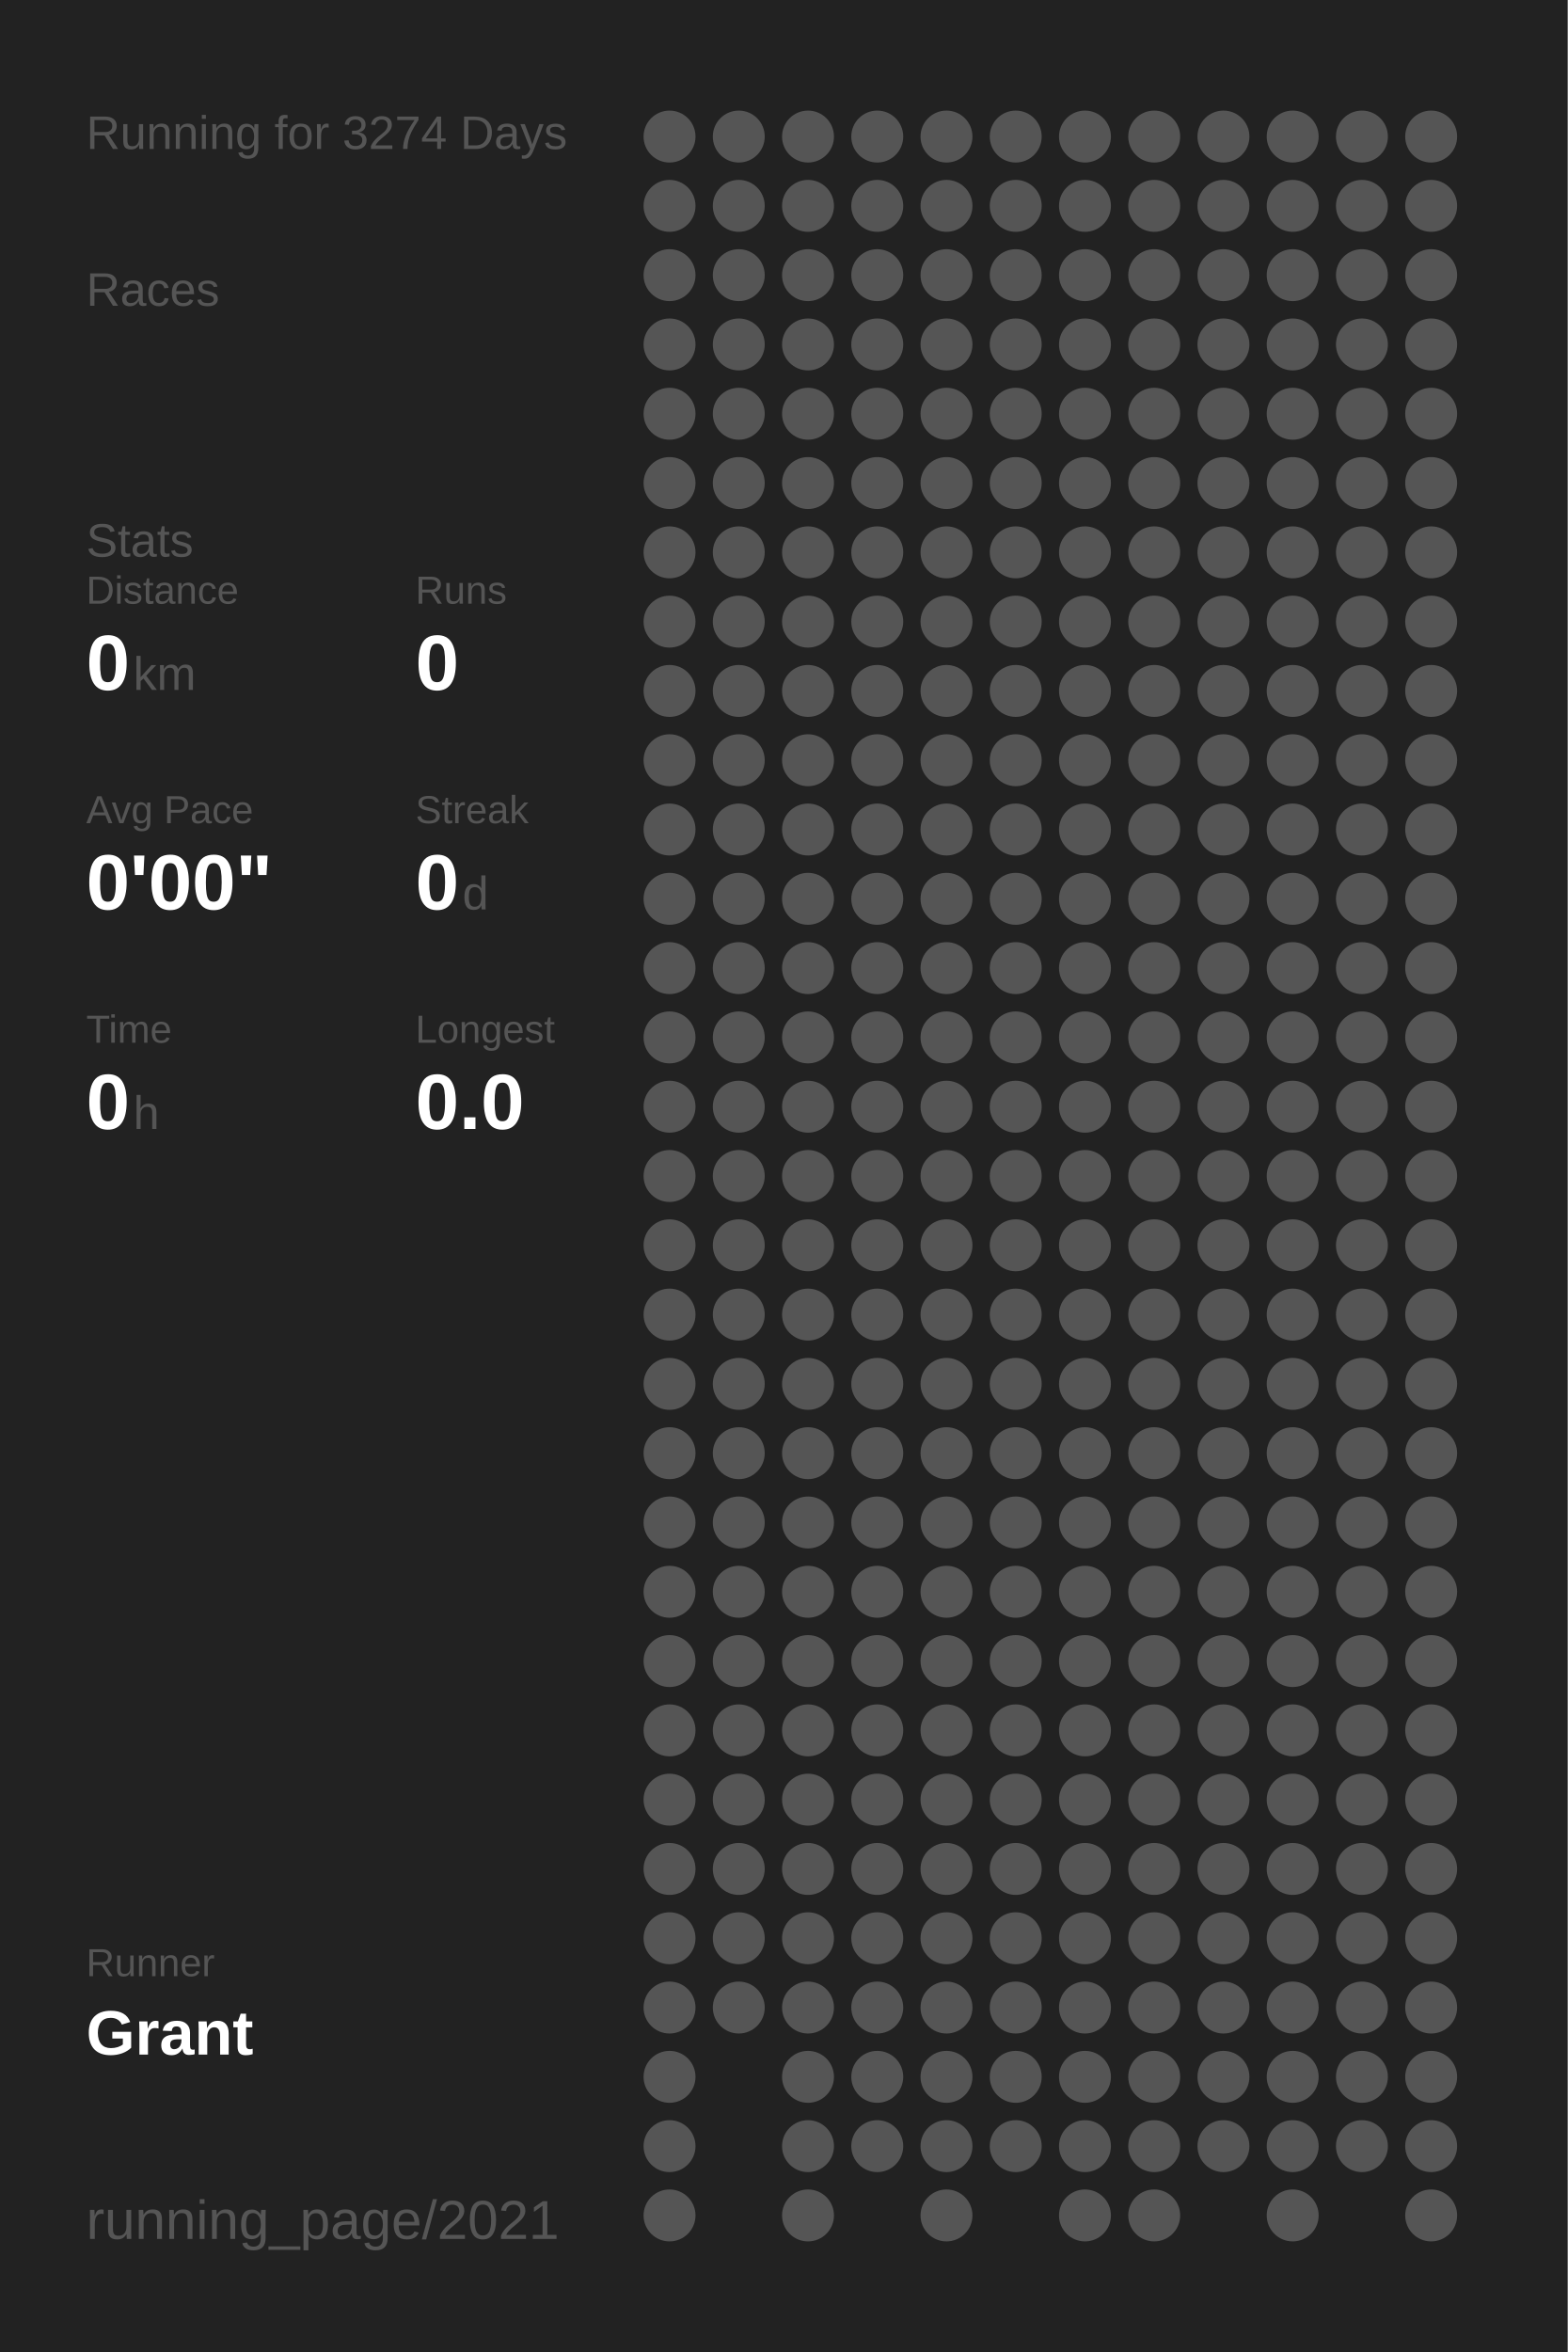
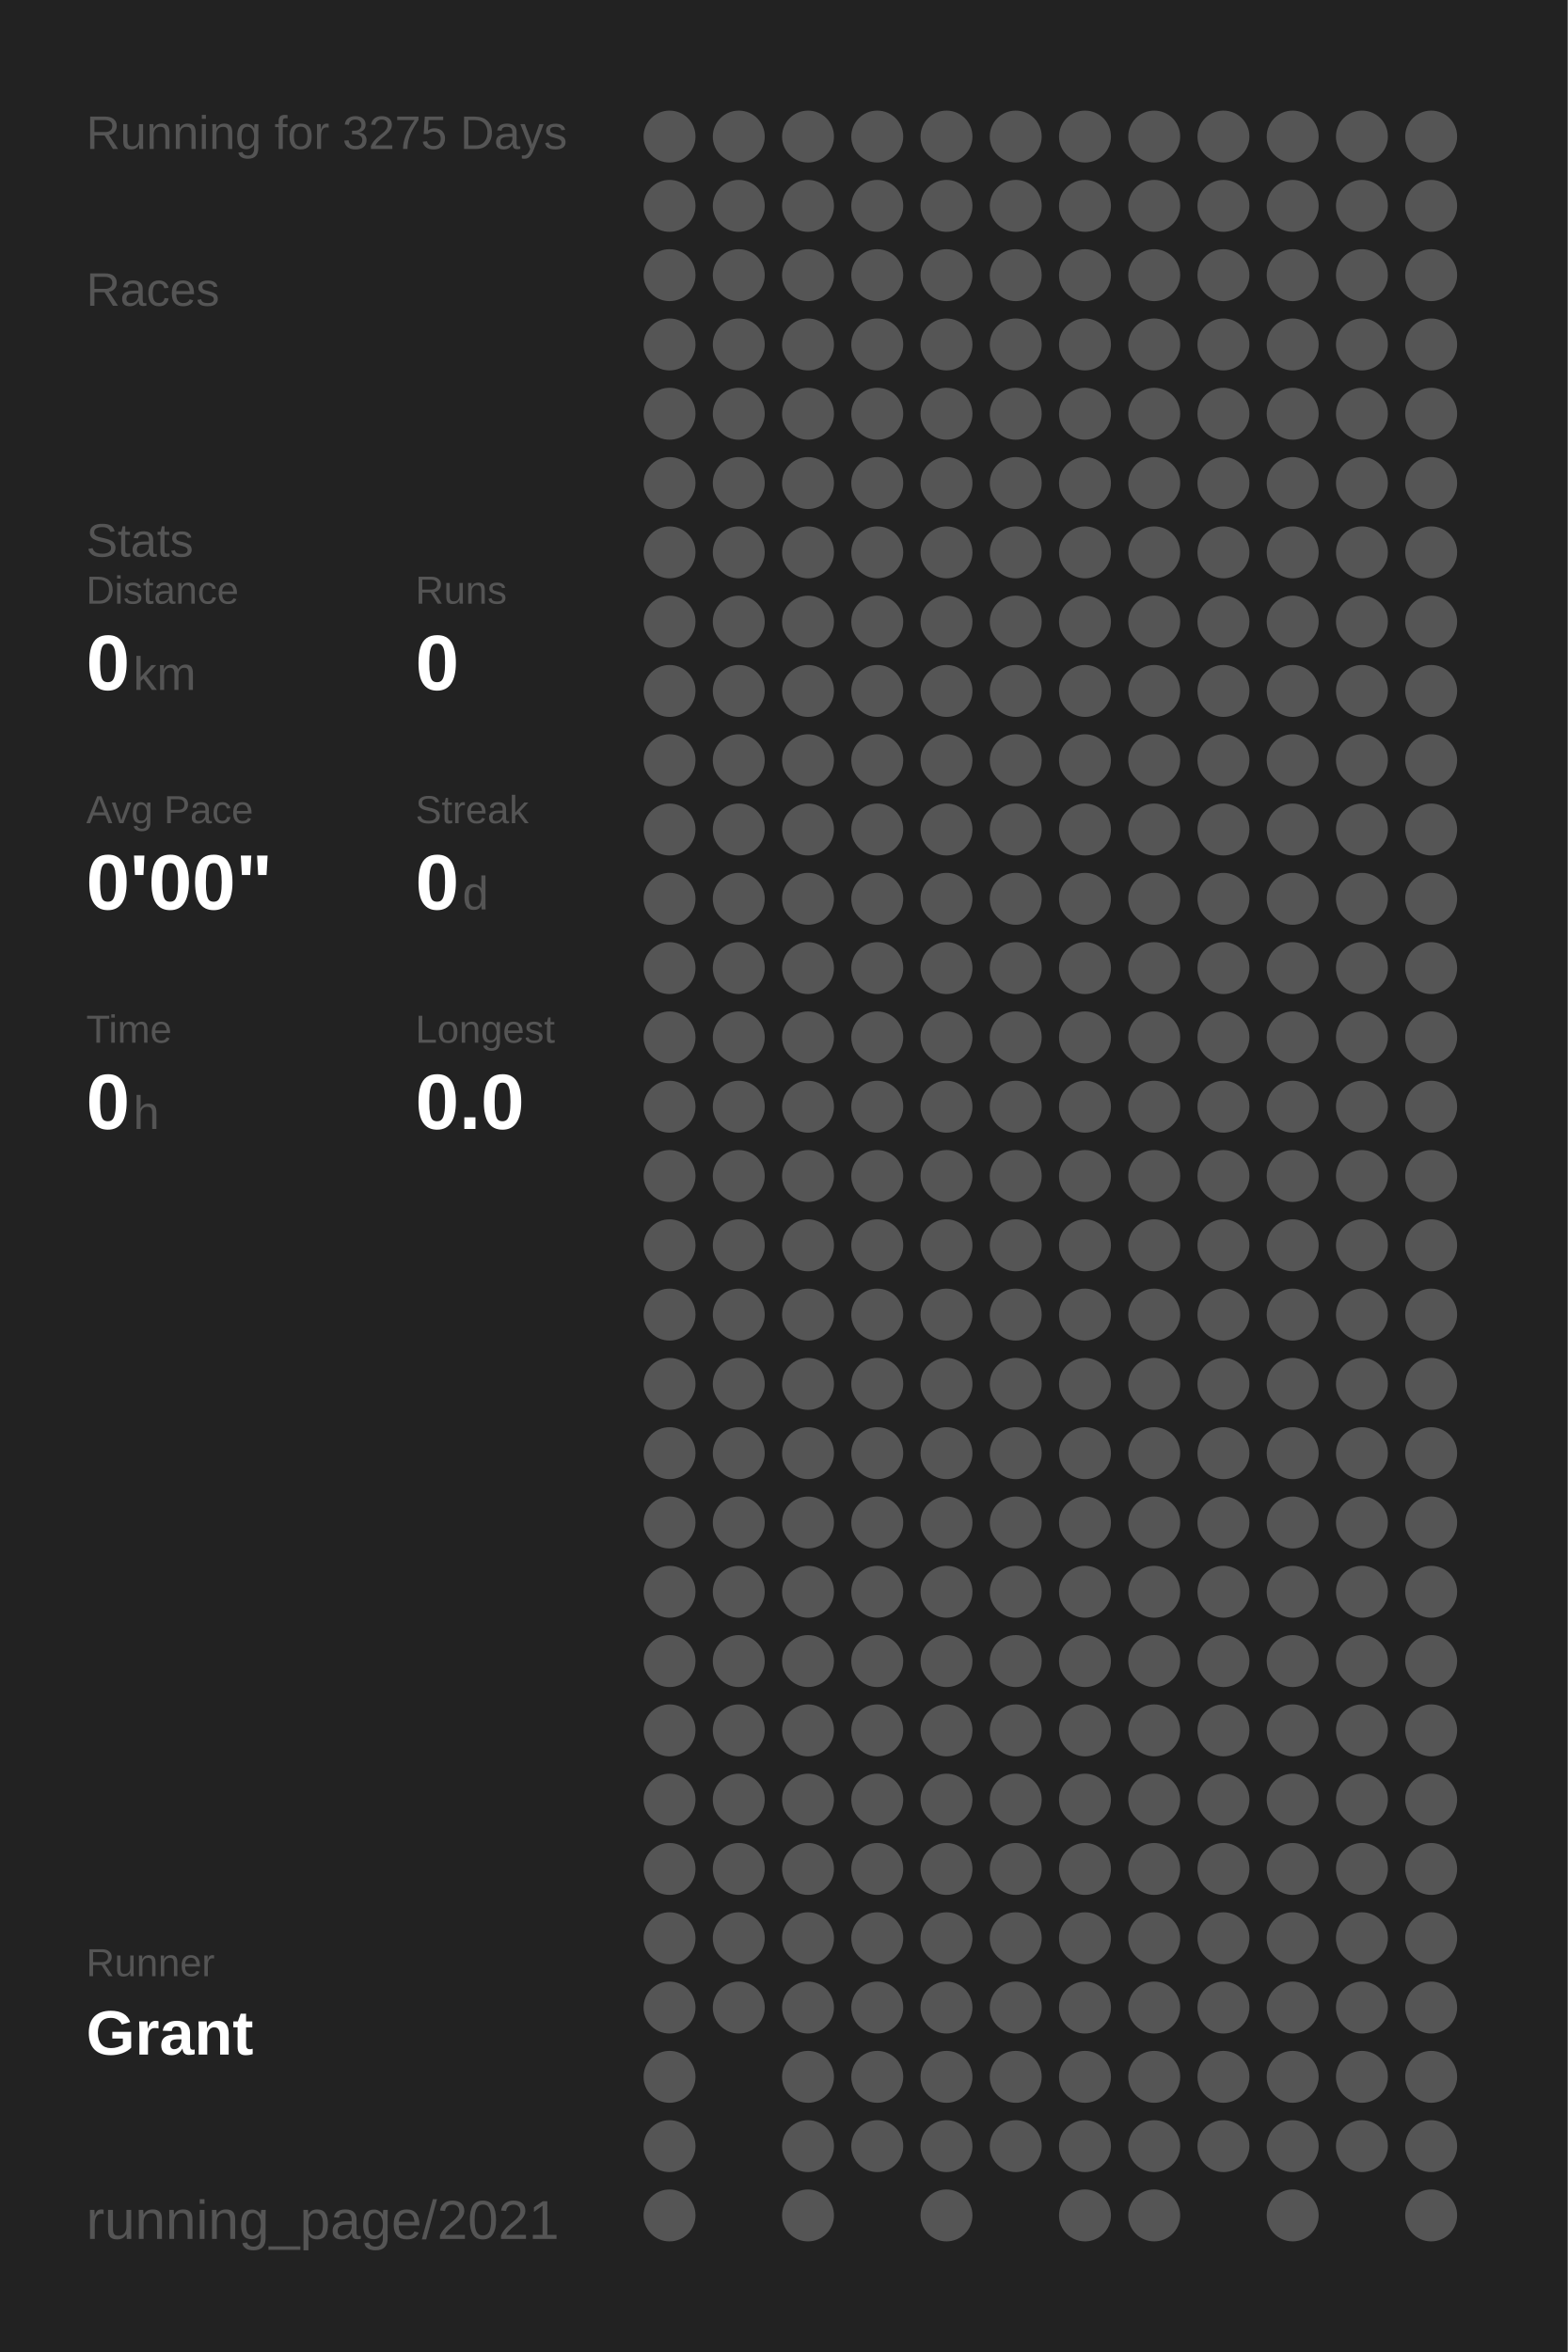
<svg xmlns="http://www.w3.org/2000/svg" baseProfile="full" height="300mm" version="1.1" viewBox="0,0,200,300" width="200mm">
  <defs />
  <rect fill="#222222" height="300" width="200" x="0" y="0" />
-   <text fill="#555555" style="font-size:6px; font-family:Arial;" x="11" y="19">Running for 3274 Days</text>
+   <text fill="#555555" style="font-size:6px; font-family:Arial;" x="11" y="19">Running for 3275 Days</text>
  <text fill="#555555" style="font-size:6px; font-family:Arial;" x="11" y="39">Races</text>
  <text fill="#555555" style="font-size:6px; font-family:Arial;" x="11" y="71">Stats</text>
  <text fill="#555555" style="font-size:5px; font-family:Arial;" x="11" y="77">Distance</text>
  <text fill="#FFFFFF" style="font-size:10px; font-family:Arial; font-weight:bold;" x="11" y="88">0</text>
  <text fill="#555555" style="font-size:6px; font-family:Arial;" x="17" y="88">km</text>
  <text fill="#555555" style="font-size:5px; font-family:Arial;" x="53" y="77">Runs</text>
  <text fill="#FFFFFF" style="font-size:10px; font-family:Arial; font-weight:bold;" x="53" y="88">0</text>
  <text fill="#555555" style="font-size:5px; font-family:Arial;" x="11" y="105">Avg Pace</text>
  <text fill="#FFFFFF" style="font-size:10px; font-family:Arial; font-weight:bold;" x="11" y="116">0'00"</text>
  <text fill="#555555" style="font-size:5px; font-family:Arial;" x="53" y="105">Streak</text>
  <text fill="#FFFFFF" style="font-size:10px; font-family:Arial; font-weight:bold;" x="53" y="116">0</text>
  <text fill="#555555" style="font-size:6px; font-family:Arial;" x="59" y="116">d</text>
  <text fill="#555555" style="font-size:5px; font-family:Arial;" x="11" y="133">Time</text>
  <text fill="#FFFFFF" style="font-size:10px; font-family:Arial; font-weight:bold;" x="11" y="144">0</text>
  <text fill="#555555" style="font-size:6px; font-family:Arial;" x="17" y="144">h</text>
  <text fill="#555555" style="font-size:5px; font-family:Arial;" x="53" y="133">Longest</text>
  <text fill="#FFFFFF" style="font-size:10px; font-family:Arial; font-weight:bold;" x="53" y="144">0.0</text>
  <text fill="#555555" style="font-size:5px; font-family:Arial;" x="11" y="252.065">Runner</text>
  <text fill="#FFFFFF" style="font-size:8px; font-family:Arial; font-weight:bold;" x="11" y="262.065">Grant</text>
  <text fill="#555555" style="font-size:7px; font-family:Arial;" x="11" y="285.581">running_page/2021</text>
  <circle cx="85.417" cy="17.419" fill="#555555" r="3.312" />
  <circle cx="85.417" cy="26.258" fill="#555555" r="3.312" />
  <circle cx="85.417" cy="35.097" fill="#555555" r="3.312" />
  <circle cx="85.417" cy="43.935" fill="#555555" r="3.312" />
  <circle cx="85.417" cy="52.774" fill="#555555" r="3.312" />
  <circle cx="85.417" cy="61.613" fill="#555555" r="3.312" />
  <circle cx="85.417" cy="70.452" fill="#555555" r="3.312" />
  <circle cx="85.417" cy="79.29" fill="#555555" r="3.312" />
  <circle cx="85.417" cy="88.129" fill="#555555" r="3.312" />
  <circle cx="85.417" cy="96.968" fill="#555555" r="3.312" />
  <circle cx="85.417" cy="105.806" fill="#555555" r="3.312" />
  <circle cx="85.417" cy="114.645" fill="#555555" r="3.312" />
  <circle cx="85.417" cy="123.484" fill="#555555" r="3.312" />
  <circle cx="85.417" cy="132.323" fill="#555555" r="3.312" />
  <circle cx="85.417" cy="141.161" fill="#555555" r="3.312" />
  <circle cx="85.417" cy="150" fill="#555555" r="3.312" />
  <circle cx="85.417" cy="158.839" fill="#555555" r="3.312" />
  <circle cx="85.417" cy="167.677" fill="#555555" r="3.312" />
  <circle cx="85.417" cy="176.516" fill="#555555" r="3.312" />
  <circle cx="85.417" cy="185.355" fill="#555555" r="3.312" />
  <circle cx="85.417" cy="194.194" fill="#555555" r="3.312" />
  <circle cx="85.417" cy="203.032" fill="#555555" r="3.312" />
  <circle cx="85.417" cy="211.871" fill="#555555" r="3.312" />
  <circle cx="85.417" cy="220.71" fill="#555555" r="3.312" />
  <circle cx="85.417" cy="229.548" fill="#555555" r="3.312" />
  <circle cx="85.417" cy="238.387" fill="#555555" r="3.312" />
  <circle cx="85.417" cy="247.226" fill="#555555" r="3.312" />
  <circle cx="85.417" cy="256.065" fill="#555555" r="3.312" />
  <circle cx="85.417" cy="264.903" fill="#555555" r="3.312" />
  <circle cx="85.417" cy="273.742" fill="#555555" r="3.312" />
  <circle cx="85.417" cy="282.581" fill="#555555" r="3.312" />
  <circle cx="94.25" cy="17.419" fill="#555555" r="3.312" />
  <circle cx="94.25" cy="26.258" fill="#555555" r="3.312" />
  <circle cx="94.25" cy="35.097" fill="#555555" r="3.312" />
  <circle cx="94.25" cy="43.935" fill="#555555" r="3.312" />
  <circle cx="94.25" cy="52.774" fill="#555555" r="3.312" />
  <circle cx="94.25" cy="61.613" fill="#555555" r="3.312" />
  <circle cx="94.25" cy="70.452" fill="#555555" r="3.312" />
  <circle cx="94.25" cy="79.29" fill="#555555" r="3.312" />
  <circle cx="94.25" cy="88.129" fill="#555555" r="3.312" />
  <circle cx="94.25" cy="96.968" fill="#555555" r="3.312" />
  <circle cx="94.25" cy="105.806" fill="#555555" r="3.312" />
  <circle cx="94.25" cy="114.645" fill="#555555" r="3.312" />
  <circle cx="94.25" cy="123.484" fill="#555555" r="3.312" />
  <circle cx="94.25" cy="132.323" fill="#555555" r="3.312" />
  <circle cx="94.25" cy="141.161" fill="#555555" r="3.312" />
  <circle cx="94.25" cy="150" fill="#555555" r="3.312" />
  <circle cx="94.25" cy="158.839" fill="#555555" r="3.312" />
  <circle cx="94.25" cy="167.677" fill="#555555" r="3.312" />
  <circle cx="94.25" cy="176.516" fill="#555555" r="3.312" />
  <circle cx="94.25" cy="185.355" fill="#555555" r="3.312" />
  <circle cx="94.25" cy="194.194" fill="#555555" r="3.312" />
  <circle cx="94.25" cy="203.032" fill="#555555" r="3.312" />
  <circle cx="94.25" cy="211.871" fill="#555555" r="3.312" />
  <circle cx="94.25" cy="220.71" fill="#555555" r="3.312" />
  <circle cx="94.25" cy="229.548" fill="#555555" r="3.312" />
  <circle cx="94.25" cy="238.387" fill="#555555" r="3.312" />
  <circle cx="94.25" cy="247.226" fill="#555555" r="3.312" />
  <circle cx="94.25" cy="256.065" fill="#555555" r="3.312" />
  <circle cx="103.083" cy="17.419" fill="#555555" r="3.312" />
  <circle cx="103.083" cy="26.258" fill="#555555" r="3.312" />
  <circle cx="103.083" cy="35.097" fill="#555555" r="3.312" />
  <circle cx="103.083" cy="43.935" fill="#555555" r="3.312" />
  <circle cx="103.083" cy="52.774" fill="#555555" r="3.312" />
  <circle cx="103.083" cy="61.613" fill="#555555" r="3.312" />
  <circle cx="103.083" cy="70.452" fill="#555555" r="3.312" />
  <circle cx="103.083" cy="79.29" fill="#555555" r="3.312" />
  <circle cx="103.083" cy="88.129" fill="#555555" r="3.312" />
  <circle cx="103.083" cy="96.968" fill="#555555" r="3.312" />
  <circle cx="103.083" cy="105.806" fill="#555555" r="3.312" />
  <circle cx="103.083" cy="114.645" fill="#555555" r="3.312" />
  <circle cx="103.083" cy="123.484" fill="#555555" r="3.312" />
  <circle cx="103.083" cy="132.323" fill="#555555" r="3.312" />
  <circle cx="103.083" cy="141.161" fill="#555555" r="3.312" />
  <circle cx="103.083" cy="150" fill="#555555" r="3.312" />
  <circle cx="103.083" cy="158.839" fill="#555555" r="3.312" />
  <circle cx="103.083" cy="167.677" fill="#555555" r="3.312" />
  <circle cx="103.083" cy="176.516" fill="#555555" r="3.312" />
  <circle cx="103.083" cy="185.355" fill="#555555" r="3.312" />
  <circle cx="103.083" cy="194.194" fill="#555555" r="3.312" />
  <circle cx="103.083" cy="203.032" fill="#555555" r="3.312" />
  <circle cx="103.083" cy="211.871" fill="#555555" r="3.312" />
  <circle cx="103.083" cy="220.71" fill="#555555" r="3.312" />
  <circle cx="103.083" cy="229.548" fill="#555555" r="3.312" />
  <circle cx="103.083" cy="238.387" fill="#555555" r="3.312" />
  <circle cx="103.083" cy="247.226" fill="#555555" r="3.312" />
  <circle cx="103.083" cy="256.065" fill="#555555" r="3.312" />
  <circle cx="103.083" cy="264.903" fill="#555555" r="3.312" />
  <circle cx="103.083" cy="273.742" fill="#555555" r="3.312" />
  <circle cx="103.083" cy="282.581" fill="#555555" r="3.312" />
  <circle cx="111.917" cy="17.419" fill="#555555" r="3.312" />
  <circle cx="111.917" cy="26.258" fill="#555555" r="3.312" />
  <circle cx="111.917" cy="35.097" fill="#555555" r="3.312" />
  <circle cx="111.917" cy="43.935" fill="#555555" r="3.312" />
  <circle cx="111.917" cy="52.774" fill="#555555" r="3.312" />
  <circle cx="111.917" cy="61.613" fill="#555555" r="3.312" />
  <circle cx="111.917" cy="70.452" fill="#555555" r="3.312" />
  <circle cx="111.917" cy="79.29" fill="#555555" r="3.312" />
  <circle cx="111.917" cy="88.129" fill="#555555" r="3.312" />
  <circle cx="111.917" cy="96.968" fill="#555555" r="3.312" />
  <circle cx="111.917" cy="105.806" fill="#555555" r="3.312" />
  <circle cx="111.917" cy="114.645" fill="#555555" r="3.312" />
  <circle cx="111.917" cy="123.484" fill="#555555" r="3.312" />
  <circle cx="111.917" cy="132.323" fill="#555555" r="3.312" />
  <circle cx="111.917" cy="141.161" fill="#555555" r="3.312" />
  <circle cx="111.917" cy="150" fill="#555555" r="3.312" />
  <circle cx="111.917" cy="158.839" fill="#555555" r="3.312" />
  <circle cx="111.917" cy="167.677" fill="#555555" r="3.312" />
  <circle cx="111.917" cy="176.516" fill="#555555" r="3.312" />
  <circle cx="111.917" cy="185.355" fill="#555555" r="3.312" />
  <circle cx="111.917" cy="194.194" fill="#555555" r="3.312" />
  <circle cx="111.917" cy="203.032" fill="#555555" r="3.312" />
  <circle cx="111.917" cy="211.871" fill="#555555" r="3.312" />
  <circle cx="111.917" cy="220.71" fill="#555555" r="3.312" />
  <circle cx="111.917" cy="229.548" fill="#555555" r="3.312" />
  <circle cx="111.917" cy="238.387" fill="#555555" r="3.312" />
  <circle cx="111.917" cy="247.226" fill="#555555" r="3.312" />
  <circle cx="111.917" cy="256.065" fill="#555555" r="3.312" />
  <circle cx="111.917" cy="264.903" fill="#555555" r="3.312" />
  <circle cx="111.917" cy="273.742" fill="#555555" r="3.312" />
  <circle cx="120.75" cy="17.419" fill="#555555" r="3.312" />
  <circle cx="120.75" cy="26.258" fill="#555555" r="3.312" />
  <circle cx="120.75" cy="35.097" fill="#555555" r="3.312" />
  <circle cx="120.75" cy="43.935" fill="#555555" r="3.312" />
  <circle cx="120.75" cy="52.774" fill="#555555" r="3.312" />
  <circle cx="120.75" cy="61.613" fill="#555555" r="3.312" />
  <circle cx="120.75" cy="70.452" fill="#555555" r="3.312" />
  <circle cx="120.75" cy="79.29" fill="#555555" r="3.312" />
  <circle cx="120.75" cy="88.129" fill="#555555" r="3.312" />
  <circle cx="120.75" cy="96.968" fill="#555555" r="3.312" />
  <circle cx="120.75" cy="105.806" fill="#555555" r="3.312" />
  <circle cx="120.75" cy="114.645" fill="#555555" r="3.312" />
  <circle cx="120.75" cy="123.484" fill="#555555" r="3.312" />
  <circle cx="120.75" cy="132.323" fill="#555555" r="3.312" />
  <circle cx="120.75" cy="141.161" fill="#555555" r="3.312" />
  <circle cx="120.75" cy="150" fill="#555555" r="3.312" />
  <circle cx="120.75" cy="158.839" fill="#555555" r="3.312" />
  <circle cx="120.75" cy="167.677" fill="#555555" r="3.312" />
  <circle cx="120.75" cy="176.516" fill="#555555" r="3.312" />
  <circle cx="120.75" cy="185.355" fill="#555555" r="3.312" />
  <circle cx="120.75" cy="194.194" fill="#555555" r="3.312" />
  <circle cx="120.75" cy="203.032" fill="#555555" r="3.312" />
  <circle cx="120.75" cy="211.871" fill="#555555" r="3.312" />
  <circle cx="120.75" cy="220.71" fill="#555555" r="3.312" />
  <circle cx="120.75" cy="229.548" fill="#555555" r="3.312" />
  <circle cx="120.75" cy="238.387" fill="#555555" r="3.312" />
  <circle cx="120.75" cy="247.226" fill="#555555" r="3.312" />
  <circle cx="120.75" cy="256.065" fill="#555555" r="3.312" />
  <circle cx="120.75" cy="264.903" fill="#555555" r="3.312" />
  <circle cx="120.75" cy="273.742" fill="#555555" r="3.312" />
  <circle cx="120.75" cy="282.581" fill="#555555" r="3.312" />
  <circle cx="129.583" cy="17.419" fill="#555555" r="3.312" />
  <circle cx="129.583" cy="26.258" fill="#555555" r="3.312" />
  <circle cx="129.583" cy="35.097" fill="#555555" r="3.312" />
  <circle cx="129.583" cy="43.935" fill="#555555" r="3.312" />
  <circle cx="129.583" cy="52.774" fill="#555555" r="3.312" />
  <circle cx="129.583" cy="61.613" fill="#555555" r="3.312" />
  <circle cx="129.583" cy="70.452" fill="#555555" r="3.312" />
  <circle cx="129.583" cy="79.29" fill="#555555" r="3.312" />
  <circle cx="129.583" cy="88.129" fill="#555555" r="3.312" />
  <circle cx="129.583" cy="96.968" fill="#555555" r="3.312" />
  <circle cx="129.583" cy="105.806" fill="#555555" r="3.312" />
  <circle cx="129.583" cy="114.645" fill="#555555" r="3.312" />
  <circle cx="129.583" cy="123.484" fill="#555555" r="3.312" />
  <circle cx="129.583" cy="132.323" fill="#555555" r="3.312" />
  <circle cx="129.583" cy="141.161" fill="#555555" r="3.312" />
  <circle cx="129.583" cy="150" fill="#555555" r="3.312" />
  <circle cx="129.583" cy="158.839" fill="#555555" r="3.312" />
  <circle cx="129.583" cy="167.677" fill="#555555" r="3.312" />
  <circle cx="129.583" cy="176.516" fill="#555555" r="3.312" />
  <circle cx="129.583" cy="185.355" fill="#555555" r="3.312" />
  <circle cx="129.583" cy="194.194" fill="#555555" r="3.312" />
  <circle cx="129.583" cy="203.032" fill="#555555" r="3.312" />
  <circle cx="129.583" cy="211.871" fill="#555555" r="3.312" />
  <circle cx="129.583" cy="220.71" fill="#555555" r="3.312" />
  <circle cx="129.583" cy="229.548" fill="#555555" r="3.312" />
  <circle cx="129.583" cy="238.387" fill="#555555" r="3.312" />
  <circle cx="129.583" cy="247.226" fill="#555555" r="3.312" />
  <circle cx="129.583" cy="256.065" fill="#555555" r="3.312" />
  <circle cx="129.583" cy="264.903" fill="#555555" r="3.312" />
  <circle cx="129.583" cy="273.742" fill="#555555" r="3.312" />
  <circle cx="138.417" cy="17.419" fill="#555555" r="3.312" />
  <circle cx="138.417" cy="26.258" fill="#555555" r="3.312" />
  <circle cx="138.417" cy="35.097" fill="#555555" r="3.312" />
  <circle cx="138.417" cy="43.935" fill="#555555" r="3.312" />
  <circle cx="138.417" cy="52.774" fill="#555555" r="3.312" />
  <circle cx="138.417" cy="61.613" fill="#555555" r="3.312" />
  <circle cx="138.417" cy="70.452" fill="#555555" r="3.312" />
  <circle cx="138.417" cy="79.29" fill="#555555" r="3.312" />
  <circle cx="138.417" cy="88.129" fill="#555555" r="3.312" />
  <circle cx="138.417" cy="96.968" fill="#555555" r="3.312" />
  <circle cx="138.417" cy="105.806" fill="#555555" r="3.312" />
  <circle cx="138.417" cy="114.645" fill="#555555" r="3.312" />
  <circle cx="138.417" cy="123.484" fill="#555555" r="3.312" />
  <circle cx="138.417" cy="132.323" fill="#555555" r="3.312" />
  <circle cx="138.417" cy="141.161" fill="#555555" r="3.312" />
  <circle cx="138.417" cy="150" fill="#555555" r="3.312" />
  <circle cx="138.417" cy="158.839" fill="#555555" r="3.312" />
  <circle cx="138.417" cy="167.677" fill="#555555" r="3.312" />
  <circle cx="138.417" cy="176.516" fill="#555555" r="3.312" />
  <circle cx="138.417" cy="185.355" fill="#555555" r="3.312" />
  <circle cx="138.417" cy="194.194" fill="#555555" r="3.312" />
  <circle cx="138.417" cy="203.032" fill="#555555" r="3.312" />
  <circle cx="138.417" cy="211.871" fill="#555555" r="3.312" />
  <circle cx="138.417" cy="220.71" fill="#555555" r="3.312" />
  <circle cx="138.417" cy="229.548" fill="#555555" r="3.312" />
  <circle cx="138.417" cy="238.387" fill="#555555" r="3.312" />
  <circle cx="138.417" cy="247.226" fill="#555555" r="3.312" />
  <circle cx="138.417" cy="256.065" fill="#555555" r="3.312" />
  <circle cx="138.417" cy="264.903" fill="#555555" r="3.312" />
  <circle cx="138.417" cy="273.742" fill="#555555" r="3.312" />
  <circle cx="138.417" cy="282.581" fill="#555555" r="3.312" />
  <circle cx="147.25" cy="17.419" fill="#555555" r="3.312" />
  <circle cx="147.25" cy="26.258" fill="#555555" r="3.312" />
  <circle cx="147.25" cy="35.097" fill="#555555" r="3.312" />
  <circle cx="147.25" cy="43.935" fill="#555555" r="3.312" />
  <circle cx="147.25" cy="52.774" fill="#555555" r="3.312" />
  <circle cx="147.25" cy="61.613" fill="#555555" r="3.312" />
  <circle cx="147.25" cy="70.452" fill="#555555" r="3.312" />
  <circle cx="147.25" cy="79.29" fill="#555555" r="3.312" />
  <circle cx="147.25" cy="88.129" fill="#555555" r="3.312" />
  <circle cx="147.25" cy="96.968" fill="#555555" r="3.312" />
  <circle cx="147.25" cy="105.806" fill="#555555" r="3.312" />
  <circle cx="147.25" cy="114.645" fill="#555555" r="3.312" />
  <circle cx="147.25" cy="123.484" fill="#555555" r="3.312" />
  <circle cx="147.25" cy="132.323" fill="#555555" r="3.312" />
  <circle cx="147.25" cy="141.161" fill="#555555" r="3.312" />
  <circle cx="147.25" cy="150" fill="#555555" r="3.312" />
  <circle cx="147.25" cy="158.839" fill="#555555" r="3.312" />
  <circle cx="147.25" cy="167.677" fill="#555555" r="3.312" />
  <circle cx="147.25" cy="176.516" fill="#555555" r="3.312" />
  <circle cx="147.25" cy="185.355" fill="#555555" r="3.312" />
  <circle cx="147.25" cy="194.194" fill="#555555" r="3.312" />
  <circle cx="147.25" cy="203.032" fill="#555555" r="3.312" />
  <circle cx="147.25" cy="211.871" fill="#555555" r="3.312" />
  <circle cx="147.25" cy="220.71" fill="#555555" r="3.312" />
  <circle cx="147.25" cy="229.548" fill="#555555" r="3.312" />
  <circle cx="147.25" cy="238.387" fill="#555555" r="3.312" />
  <circle cx="147.25" cy="247.226" fill="#555555" r="3.312" />
  <circle cx="147.25" cy="256.065" fill="#555555" r="3.312" />
  <circle cx="147.25" cy="264.903" fill="#555555" r="3.312" />
  <circle cx="147.25" cy="273.742" fill="#555555" r="3.312" />
  <circle cx="147.25" cy="282.581" fill="#555555" r="3.312" />
  <circle cx="156.083" cy="17.419" fill="#555555" r="3.312" />
  <circle cx="156.083" cy="26.258" fill="#555555" r="3.312" />
  <circle cx="156.083" cy="35.097" fill="#555555" r="3.312" />
  <circle cx="156.083" cy="43.935" fill="#555555" r="3.312" />
  <circle cx="156.083" cy="52.774" fill="#555555" r="3.312" />
  <circle cx="156.083" cy="61.613" fill="#555555" r="3.312" />
  <circle cx="156.083" cy="70.452" fill="#555555" r="3.312" />
  <circle cx="156.083" cy="79.29" fill="#555555" r="3.312" />
  <circle cx="156.083" cy="88.129" fill="#555555" r="3.312" />
  <circle cx="156.083" cy="96.968" fill="#555555" r="3.312" />
  <circle cx="156.083" cy="105.806" fill="#555555" r="3.312" />
  <circle cx="156.083" cy="114.645" fill="#555555" r="3.312" />
  <circle cx="156.083" cy="123.484" fill="#555555" r="3.312" />
  <circle cx="156.083" cy="132.323" fill="#555555" r="3.312" />
  <circle cx="156.083" cy="141.161" fill="#555555" r="3.312" />
  <circle cx="156.083" cy="150" fill="#555555" r="3.312" />
  <circle cx="156.083" cy="158.839" fill="#555555" r="3.312" />
  <circle cx="156.083" cy="167.677" fill="#555555" r="3.312" />
  <circle cx="156.083" cy="176.516" fill="#555555" r="3.312" />
  <circle cx="156.083" cy="185.355" fill="#555555" r="3.312" />
  <circle cx="156.083" cy="194.194" fill="#555555" r="3.312" />
  <circle cx="156.083" cy="203.032" fill="#555555" r="3.312" />
  <circle cx="156.083" cy="211.871" fill="#555555" r="3.312" />
  <circle cx="156.083" cy="220.71" fill="#555555" r="3.312" />
  <circle cx="156.083" cy="229.548" fill="#555555" r="3.312" />
  <circle cx="156.083" cy="238.387" fill="#555555" r="3.312" />
  <circle cx="156.083" cy="247.226" fill="#555555" r="3.312" />
  <circle cx="156.083" cy="256.065" fill="#555555" r="3.312" />
  <circle cx="156.083" cy="264.903" fill="#555555" r="3.312" />
  <circle cx="156.083" cy="273.742" fill="#555555" r="3.312" />
  <circle cx="164.917" cy="17.419" fill="#555555" r="3.312" />
  <circle cx="164.917" cy="26.258" fill="#555555" r="3.312" />
  <circle cx="164.917" cy="35.097" fill="#555555" r="3.312" />
  <circle cx="164.917" cy="43.935" fill="#555555" r="3.312" />
  <circle cx="164.917" cy="52.774" fill="#555555" r="3.312" />
  <circle cx="164.917" cy="61.613" fill="#555555" r="3.312" />
  <circle cx="164.917" cy="70.452" fill="#555555" r="3.312" />
  <circle cx="164.917" cy="79.29" fill="#555555" r="3.312" />
  <circle cx="164.917" cy="88.129" fill="#555555" r="3.312" />
  <circle cx="164.917" cy="96.968" fill="#555555" r="3.312" />
  <circle cx="164.917" cy="105.806" fill="#555555" r="3.312" />
  <circle cx="164.917" cy="114.645" fill="#555555" r="3.312" />
  <circle cx="164.917" cy="123.484" fill="#555555" r="3.312" />
  <circle cx="164.917" cy="132.323" fill="#555555" r="3.312" />
  <circle cx="164.917" cy="141.161" fill="#555555" r="3.312" />
  <circle cx="164.917" cy="150" fill="#555555" r="3.312" />
  <circle cx="164.917" cy="158.839" fill="#555555" r="3.312" />
  <circle cx="164.917" cy="167.677" fill="#555555" r="3.312" />
  <circle cx="164.917" cy="176.516" fill="#555555" r="3.312" />
  <circle cx="164.917" cy="185.355" fill="#555555" r="3.312" />
  <circle cx="164.917" cy="194.194" fill="#555555" r="3.312" />
  <circle cx="164.917" cy="203.032" fill="#555555" r="3.312" />
  <circle cx="164.917" cy="211.871" fill="#555555" r="3.312" />
  <circle cx="164.917" cy="220.71" fill="#555555" r="3.312" />
  <circle cx="164.917" cy="229.548" fill="#555555" r="3.312" />
  <circle cx="164.917" cy="238.387" fill="#555555" r="3.312" />
  <circle cx="164.917" cy="247.226" fill="#555555" r="3.312" />
  <circle cx="164.917" cy="256.065" fill="#555555" r="3.312" />
  <circle cx="164.917" cy="264.903" fill="#555555" r="3.312" />
  <circle cx="164.917" cy="273.742" fill="#555555" r="3.312" />
  <circle cx="164.917" cy="282.581" fill="#555555" r="3.312" />
  <circle cx="173.75" cy="17.419" fill="#555555" r="3.312" />
  <circle cx="173.75" cy="26.258" fill="#555555" r="3.312" />
  <circle cx="173.75" cy="35.097" fill="#555555" r="3.312" />
  <circle cx="173.75" cy="43.935" fill="#555555" r="3.312" />
  <circle cx="173.75" cy="52.774" fill="#555555" r="3.312" />
  <circle cx="173.75" cy="61.613" fill="#555555" r="3.312" />
  <circle cx="173.75" cy="70.452" fill="#555555" r="3.312" />
  <circle cx="173.75" cy="79.29" fill="#555555" r="3.312" />
  <circle cx="173.75" cy="88.129" fill="#555555" r="3.312" />
  <circle cx="173.75" cy="96.968" fill="#555555" r="3.312" />
  <circle cx="173.75" cy="105.806" fill="#555555" r="3.312" />
  <circle cx="173.75" cy="114.645" fill="#555555" r="3.312" />
  <circle cx="173.75" cy="123.484" fill="#555555" r="3.312" />
  <circle cx="173.75" cy="132.323" fill="#555555" r="3.312" />
  <circle cx="173.75" cy="141.161" fill="#555555" r="3.312" />
  <circle cx="173.75" cy="150" fill="#555555" r="3.312" />
  <circle cx="173.75" cy="158.839" fill="#555555" r="3.312" />
  <circle cx="173.75" cy="167.677" fill="#555555" r="3.312" />
  <circle cx="173.75" cy="176.516" fill="#555555" r="3.312" />
  <circle cx="173.75" cy="185.355" fill="#555555" r="3.312" />
  <circle cx="173.75" cy="194.194" fill="#555555" r="3.312" />
  <circle cx="173.75" cy="203.032" fill="#555555" r="3.312" />
  <circle cx="173.75" cy="211.871" fill="#555555" r="3.312" />
  <circle cx="173.75" cy="220.71" fill="#555555" r="3.312" />
  <circle cx="173.75" cy="229.548" fill="#555555" r="3.312" />
  <circle cx="173.75" cy="238.387" fill="#555555" r="3.312" />
  <circle cx="173.75" cy="247.226" fill="#555555" r="3.312" />
  <circle cx="173.75" cy="256.065" fill="#555555" r="3.312" />
  <circle cx="173.75" cy="264.903" fill="#555555" r="3.312" />
  <circle cx="173.75" cy="273.742" fill="#555555" r="3.312" />
  <circle cx="182.583" cy="17.419" fill="#555555" r="3.312" />
  <circle cx="182.583" cy="26.258" fill="#555555" r="3.312" />
  <circle cx="182.583" cy="35.097" fill="#555555" r="3.312" />
  <circle cx="182.583" cy="43.935" fill="#555555" r="3.312" />
  <circle cx="182.583" cy="52.774" fill="#555555" r="3.312" />
  <circle cx="182.583" cy="61.613" fill="#555555" r="3.312" />
  <circle cx="182.583" cy="70.452" fill="#555555" r="3.312" />
  <circle cx="182.583" cy="79.29" fill="#555555" r="3.312" />
  <circle cx="182.583" cy="88.129" fill="#555555" r="3.312" />
  <circle cx="182.583" cy="96.968" fill="#555555" r="3.312" />
  <circle cx="182.583" cy="105.806" fill="#555555" r="3.312" />
  <circle cx="182.583" cy="114.645" fill="#555555" r="3.312" />
  <circle cx="182.583" cy="123.484" fill="#555555" r="3.312" />
  <circle cx="182.583" cy="132.323" fill="#555555" r="3.312" />
  <circle cx="182.583" cy="141.161" fill="#555555" r="3.312" />
  <circle cx="182.583" cy="150" fill="#555555" r="3.312" />
  <circle cx="182.583" cy="158.839" fill="#555555" r="3.312" />
  <circle cx="182.583" cy="167.677" fill="#555555" r="3.312" />
  <circle cx="182.583" cy="176.516" fill="#555555" r="3.312" />
  <circle cx="182.583" cy="185.355" fill="#555555" r="3.312" />
  <circle cx="182.583" cy="194.194" fill="#555555" r="3.312" />
  <circle cx="182.583" cy="203.032" fill="#555555" r="3.312" />
  <circle cx="182.583" cy="211.871" fill="#555555" r="3.312" />
  <circle cx="182.583" cy="220.71" fill="#555555" r="3.312" />
  <circle cx="182.583" cy="229.548" fill="#555555" r="3.312" />
  <circle cx="182.583" cy="238.387" fill="#555555" r="3.312" />
  <circle cx="182.583" cy="247.226" fill="#555555" r="3.312" />
  <circle cx="182.583" cy="256.065" fill="#555555" r="3.312" />
  <circle cx="182.583" cy="264.903" fill="#555555" r="3.312" />
  <circle cx="182.583" cy="273.742" fill="#555555" r="3.312" />
  <circle cx="182.583" cy="282.581" fill="#555555" r="3.312" />
</svg>
